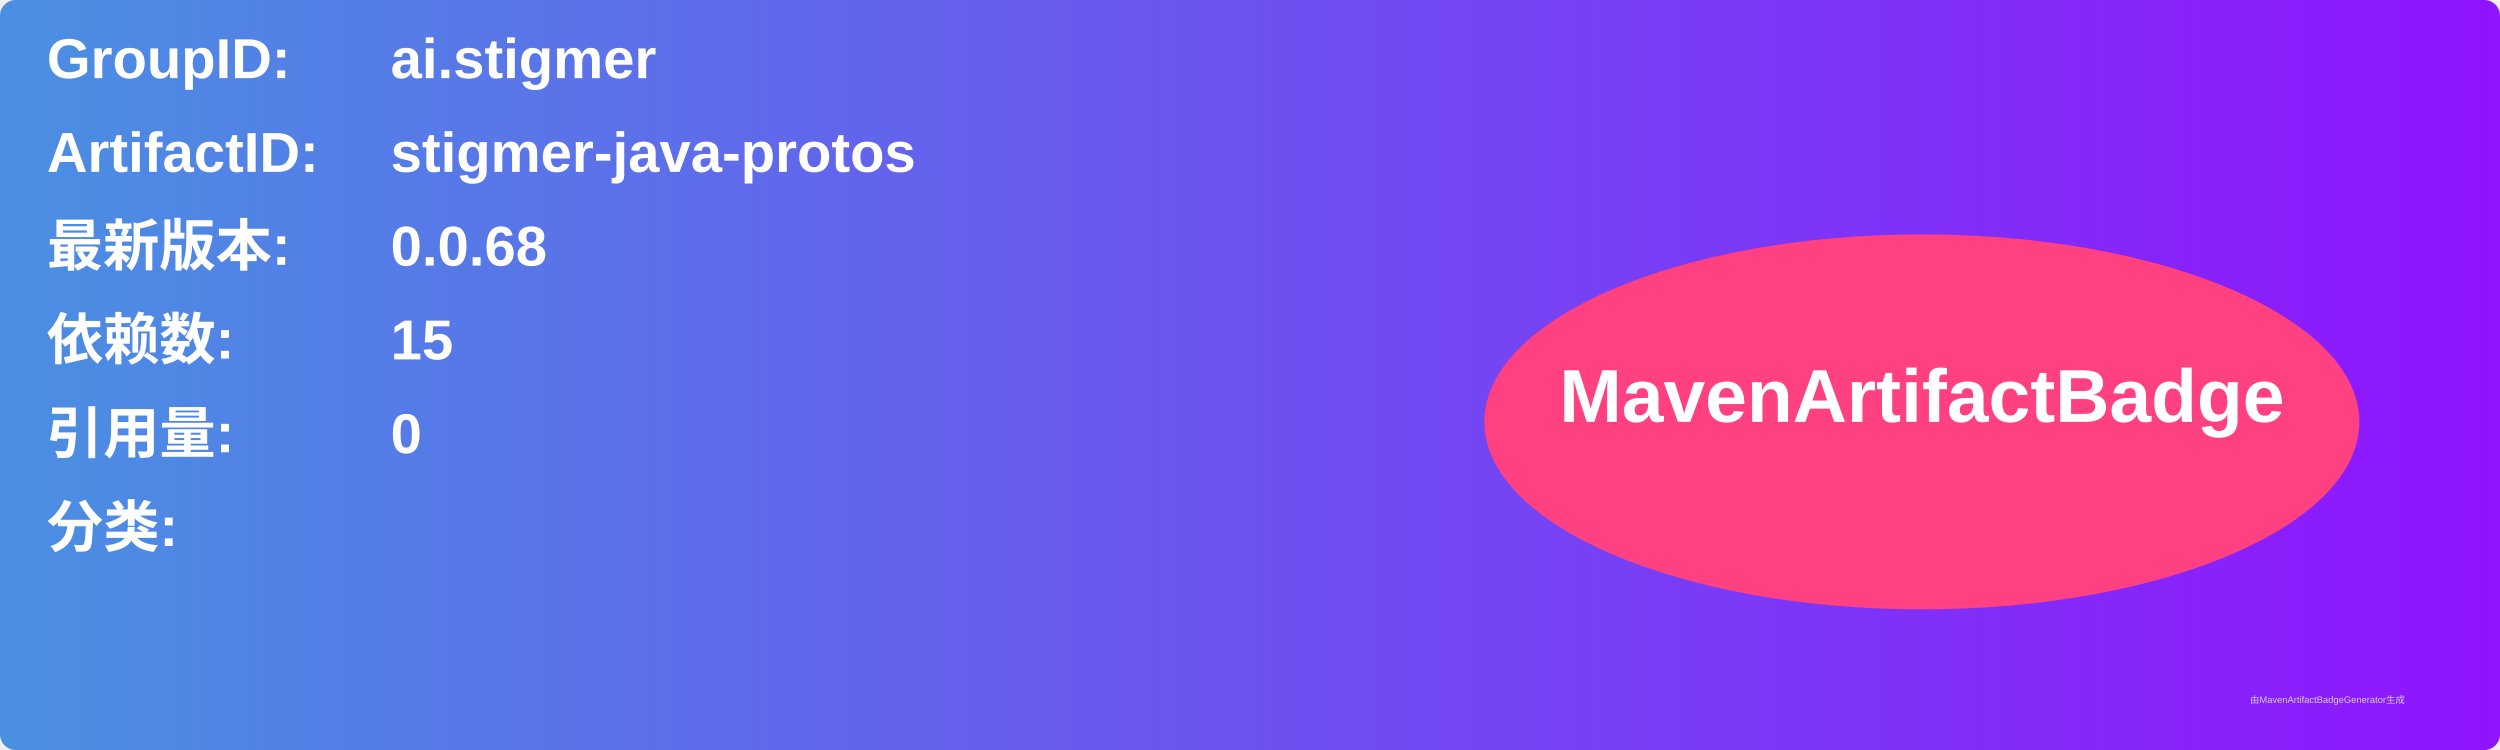
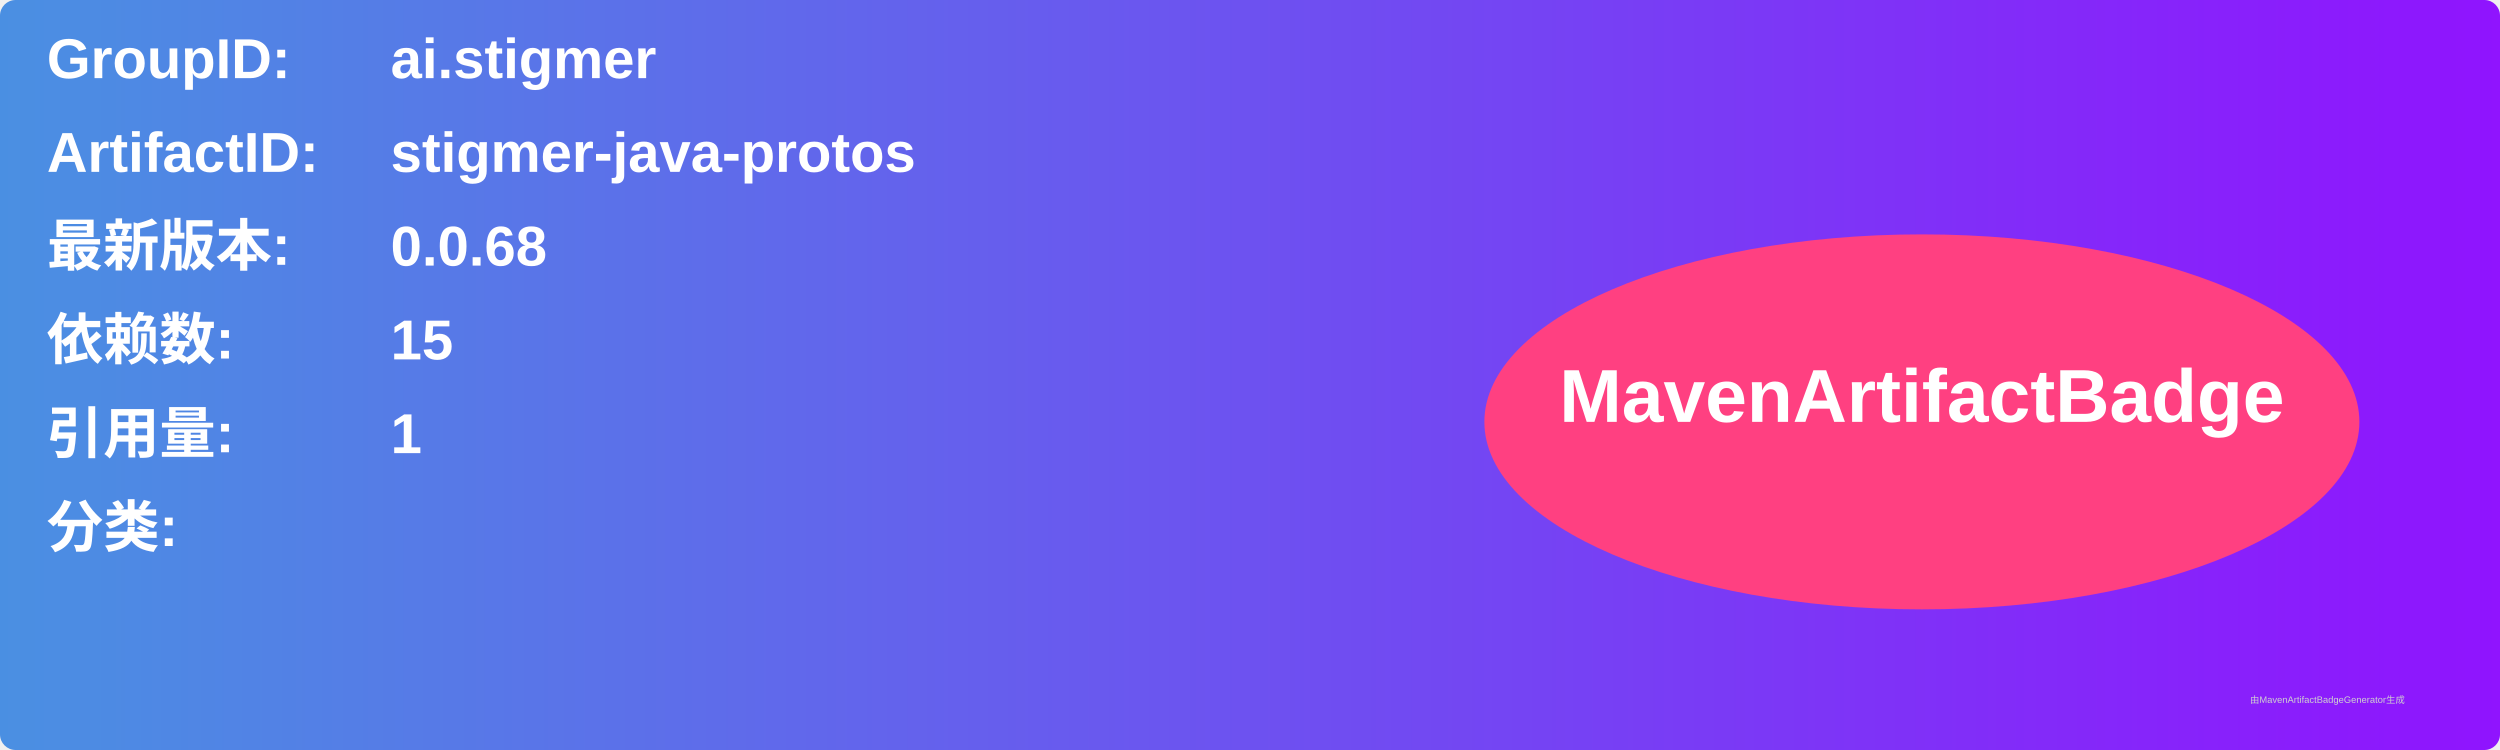
<svg xmlns="http://www.w3.org/2000/svg" width="800" height="240" viewBox="0 0 800 240">
  <linearGradient id="grad" x1="0%" y1="0%" x2="100%" y2="0%">
    <stop offset="0%" stop-color="#4a90e2" />
    <stop offset="100%" stop-color="#9013fe" />
  </linearGradient>
  <rect width="100%" height="100%" rx="5" ry="5" fill="url(#grad)" />
  <g transform="translate(15, 15)">
    <text x="0" y="10" font-family="Arial" font-size="18" fill="white" font-weight="bold" width="260">GroupID:</text>
    <text x="110" y="10" font-family="Arial" font-size="18" fill="white" font-weight="bold" width="460">ai.stigmer</text>
    <text x="0" y="40" font-family="Arial" font-size="18" fill="white" font-weight="bold" width="260">ArtifactID:</text>
    <text x="110" y="40" font-family="Arial" font-size="18" fill="white" font-weight="bold" width="460">stigmer-java-protos</text>
    <text x="0" y="70" font-family="Arial" font-size="18" fill="white" font-weight="bold">最新版本:</text>
    <text x="110" y="70" font-family="Arial" font-size="18" fill="white" font-weight="bold">
      <tspan font-weight="bold">0.0.68</tspan>
    </text>
    <text x="0" y="100" font-family="Arial" font-size="18" fill="white" font-weight="bold">依赖数: </text>
    <text x="110" y="100" font-family="Arial" font-size="18" fill="white">
      <tspan font-weight="bold">15</tspan>
    </text>
    <text x="0" y="130" font-family="Arial" font-size="18" fill="white" font-weight="bold">引用量: </text>
    <text x="110" y="130" font-family="Arial" font-size="18" fill="white">
-       <tspan font-weight="bold">0</tspan>
+       <tspan font-weight="bold">1</tspan>
    </text>
    <text x="0" y="160" font-family="Arial" font-size="18" fill="white" font-weight="bold">分类:</text>
    <text x="10" y="190" font-family="Arial" font-size="10" fill="white">
      <tspan font-weight="bold" />
    </text>
    <ellipse cx="600" cy="120" rx="140" ry="60" fill="#ff4081" />
    <text x="600" y="120" text-anchor="middle" font-family="Arial" font-size="24" fill="white" font-weight="bold">MavenArtifactBadge</text>
  </g>
  <text x="720" y="225" font-family="Arial" font-size="3" fill="#d0d0d0">由MavenArtifactBadgeGenerator生成</text>
</svg>
